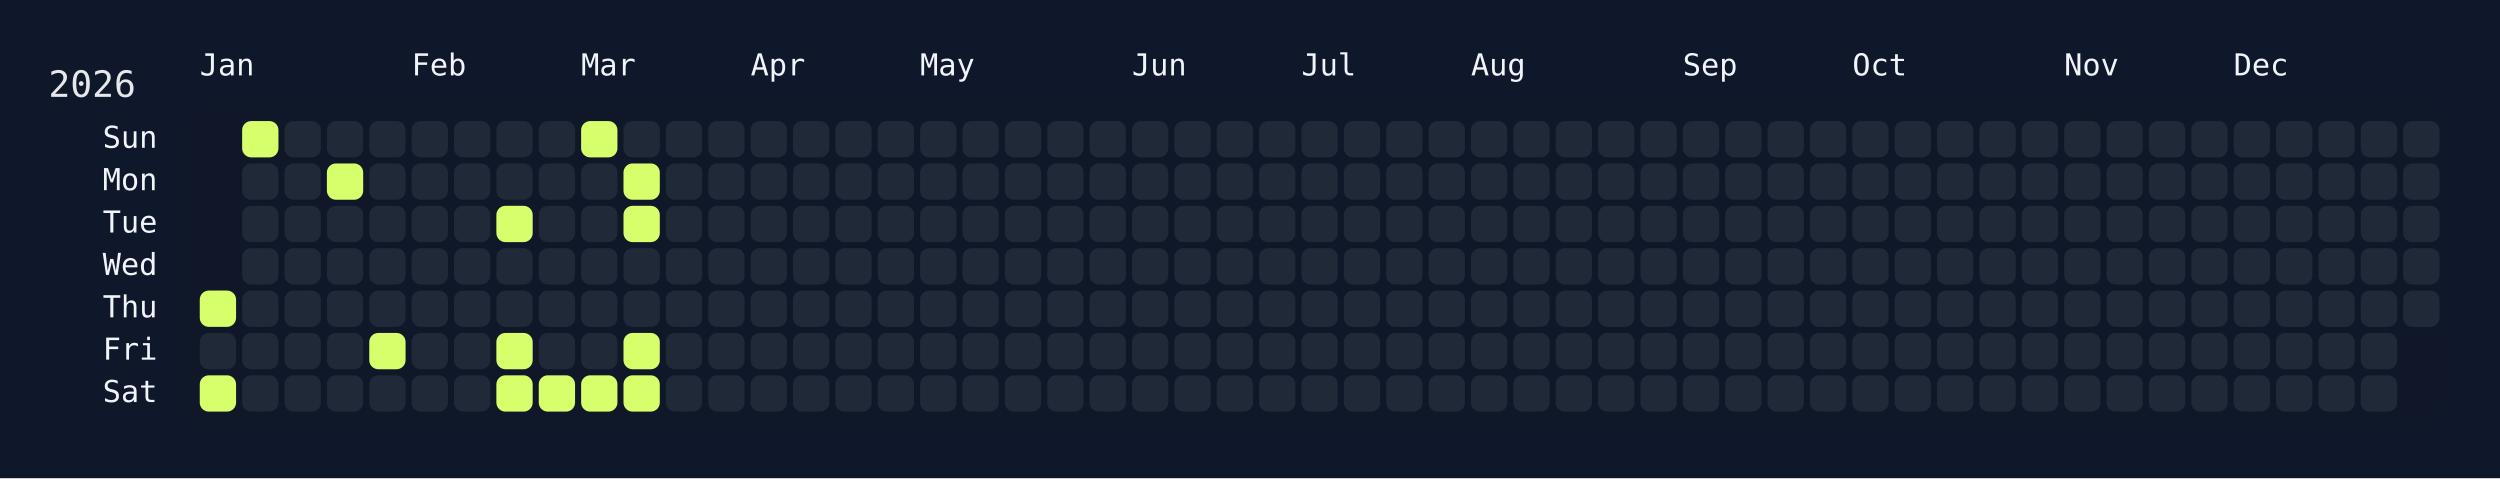
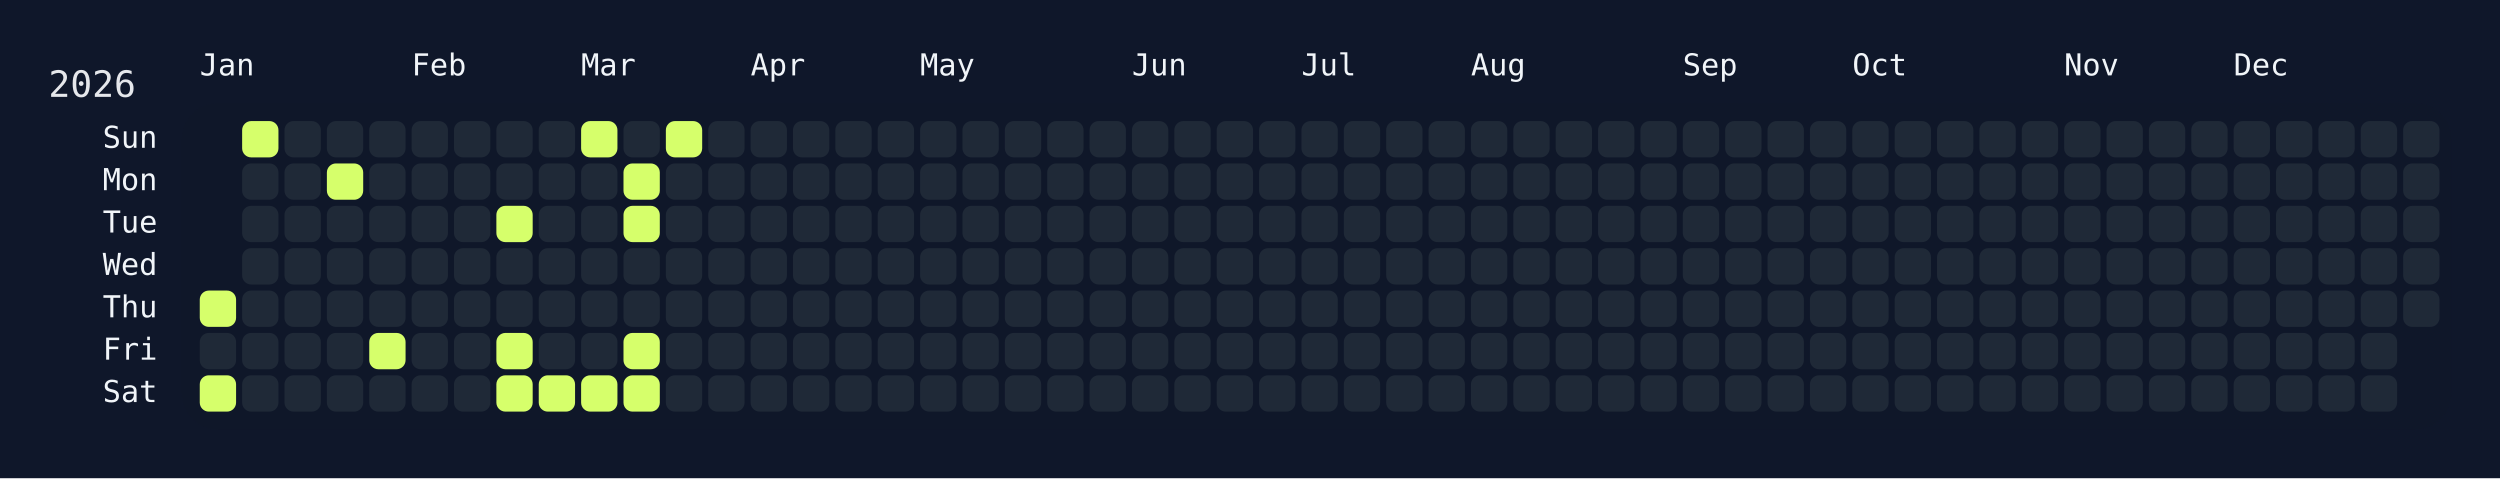
<svg xmlns="http://www.w3.org/2000/svg" width="826" height="158" viewBox="0 0 826 158">
  <rect width="826" height="158" fill="#0f172a" />
  <rect x="60" y="34" width="750" height="108" rx="12" ry="12" fill="rgba(15, 23, 42, 0.8)" />
  <text x="16" y="32" font-size="12" fill="#e5e7eb" font-family="JetBrains Mono, ui-monospace, SFMono-Regular, Menlo, Monaco, Consolas, monospace">2026</text>
  <text x="66" y="18" font-size="10" fill="#f1f5f9" font-family="JetBrains Mono, ui-monospace, SFMono-Regular, Menlo, Monaco, Consolas, monospace" dominant-baseline="hanging">Jan</text>
  <text x="136" y="18" font-size="10" fill="#f1f5f9" font-family="JetBrains Mono, ui-monospace, SFMono-Regular, Menlo, Monaco, Consolas, monospace" dominant-baseline="hanging">Feb</text>
  <text x="192" y="18" font-size="10" fill="#f1f5f9" font-family="JetBrains Mono, ui-monospace, SFMono-Regular, Menlo, Monaco, Consolas, monospace" dominant-baseline="hanging">Mar</text>
  <text x="248" y="18" font-size="10" fill="#f1f5f9" font-family="JetBrains Mono, ui-monospace, SFMono-Regular, Menlo, Monaco, Consolas, monospace" dominant-baseline="hanging">Apr</text>
  <text x="304" y="18" font-size="10" fill="#f1f5f9" font-family="JetBrains Mono, ui-monospace, SFMono-Regular, Menlo, Monaco, Consolas, monospace" dominant-baseline="hanging">May</text>
  <text x="374" y="18" font-size="10" fill="#f1f5f9" font-family="JetBrains Mono, ui-monospace, SFMono-Regular, Menlo, Monaco, Consolas, monospace" dominant-baseline="hanging">Jun</text>
  <text x="430" y="18" font-size="10" fill="#f1f5f9" font-family="JetBrains Mono, ui-monospace, SFMono-Regular, Menlo, Monaco, Consolas, monospace" dominant-baseline="hanging">Jul</text>
  <text x="486" y="18" font-size="10" fill="#f1f5f9" font-family="JetBrains Mono, ui-monospace, SFMono-Regular, Menlo, Monaco, Consolas, monospace" dominant-baseline="hanging">Aug</text>
  <text x="556" y="18" font-size="10" fill="#f1f5f9" font-family="JetBrains Mono, ui-monospace, SFMono-Regular, Menlo, Monaco, Consolas, monospace" dominant-baseline="hanging">Sep</text>
  <text x="612" y="18" font-size="10" fill="#f1f5f9" font-family="JetBrains Mono, ui-monospace, SFMono-Regular, Menlo, Monaco, Consolas, monospace" dominant-baseline="hanging">Oct</text>
  <text x="682" y="18" font-size="10" fill="#f1f5f9" font-family="JetBrains Mono, ui-monospace, SFMono-Regular, Menlo, Monaco, Consolas, monospace" dominant-baseline="hanging">Nov</text>
  <text x="738" y="18" font-size="10" fill="#f1f5f9" font-family="JetBrains Mono, ui-monospace, SFMono-Regular, Menlo, Monaco, Consolas, monospace" dominant-baseline="hanging">Dec</text>
  <text x="52" y="46.0" font-size="10" fill="#f1f5f9" font-family="JetBrains Mono, ui-monospace, SFMono-Regular, Menlo, Monaco, Consolas, monospace" text-anchor="end" dominant-baseline="middle">Sun</text>
  <text x="52" y="60.0" font-size="10" fill="#f1f5f9" font-family="JetBrains Mono, ui-monospace, SFMono-Regular, Menlo, Monaco, Consolas, monospace" text-anchor="end" dominant-baseline="middle">Mon</text>
  <text x="52" y="74.0" font-size="10" fill="#f1f5f9" font-family="JetBrains Mono, ui-monospace, SFMono-Regular, Menlo, Monaco, Consolas, monospace" text-anchor="end" dominant-baseline="middle">Tue</text>
  <text x="52" y="88.0" font-size="10" fill="#f1f5f9" font-family="JetBrains Mono, ui-monospace, SFMono-Regular, Menlo, Monaco, Consolas, monospace" text-anchor="end" dominant-baseline="middle">Wed</text>
  <text x="52" y="102.0" font-size="10" fill="#f1f5f9" font-family="JetBrains Mono, ui-monospace, SFMono-Regular, Menlo, Monaco, Consolas, monospace" text-anchor="end" dominant-baseline="middle">Thu</text>
  <text x="52" y="116.0" font-size="10" fill="#f1f5f9" font-family="JetBrains Mono, ui-monospace, SFMono-Regular, Menlo, Monaco, Consolas, monospace" text-anchor="end" dominant-baseline="middle">Fri</text>
  <text x="52" y="130.0" font-size="10" fill="#f1f5f9" font-family="JetBrains Mono, ui-monospace, SFMono-Regular, Menlo, Monaco, Consolas, monospace" text-anchor="end" dominant-baseline="middle">Sat</text>
  <g transform="translate(66,40)">
    <rect x="0" y="56" width="12" height="12" rx="3" ry="3" fill="#d6ff6b" data-date="2026-01-01" />
    <rect x="0" y="70" width="12" height="12" rx="3" ry="3" fill="#1f2937" data-date="2026-01-02" />
    <rect x="0" y="84" width="12" height="12" rx="3" ry="3" fill="#d6ff6b" data-date="2026-01-03" />
    <rect x="14" y="0" width="12" height="12" rx="3" ry="3" fill="#d6ff6b" data-date="2026-01-04" />
    <rect x="14" y="14" width="12" height="12" rx="3" ry="3" fill="#1f2937" data-date="2026-01-05" />
    <rect x="14" y="28" width="12" height="12" rx="3" ry="3" fill="#1f2937" data-date="2026-01-06" />
    <rect x="14" y="42" width="12" height="12" rx="3" ry="3" fill="#1f2937" data-date="2026-01-07" />
    <rect x="14" y="56" width="12" height="12" rx="3" ry="3" fill="#1f2937" data-date="2026-01-08" />
    <rect x="14" y="70" width="12" height="12" rx="3" ry="3" fill="#1f2937" data-date="2026-01-09" />
    <rect x="14" y="84" width="12" height="12" rx="3" ry="3" fill="#1f2937" data-date="2026-01-10" />
    <rect x="28" y="0" width="12" height="12" rx="3" ry="3" fill="#1f2937" data-date="2026-01-11" />
    <rect x="28" y="14" width="12" height="12" rx="3" ry="3" fill="#1f2937" data-date="2026-01-12" />
    <rect x="28" y="28" width="12" height="12" rx="3" ry="3" fill="#1f2937" data-date="2026-01-13" />
    <rect x="28" y="42" width="12" height="12" rx="3" ry="3" fill="#1f2937" data-date="2026-01-14" />
    <rect x="28" y="56" width="12" height="12" rx="3" ry="3" fill="#1f2937" data-date="2026-01-15" />
    <rect x="28" y="70" width="12" height="12" rx="3" ry="3" fill="#1f2937" data-date="2026-01-16" />
    <rect x="28" y="84" width="12" height="12" rx="3" ry="3" fill="#1f2937" data-date="2026-01-17" />
    <rect x="42" y="0" width="12" height="12" rx="3" ry="3" fill="#1f2937" data-date="2026-01-18" />
    <rect x="42" y="14" width="12" height="12" rx="3" ry="3" fill="#d6ff6b" data-date="2026-01-19" />
    <rect x="42" y="28" width="12" height="12" rx="3" ry="3" fill="#1f2937" data-date="2026-01-20" />
    <rect x="42" y="42" width="12" height="12" rx="3" ry="3" fill="#1f2937" data-date="2026-01-21" />
    <rect x="42" y="56" width="12" height="12" rx="3" ry="3" fill="#1f2937" data-date="2026-01-22" />
    <rect x="42" y="70" width="12" height="12" rx="3" ry="3" fill="#1f2937" data-date="2026-01-23" />
    <rect x="42" y="84" width="12" height="12" rx="3" ry="3" fill="#1f2937" data-date="2026-01-24" />
    <rect x="56" y="0" width="12" height="12" rx="3" ry="3" fill="#1f2937" data-date="2026-01-25" />
    <rect x="56" y="14" width="12" height="12" rx="3" ry="3" fill="#1f2937" data-date="2026-01-26" />
    <rect x="56" y="28" width="12" height="12" rx="3" ry="3" fill="#1f2937" data-date="2026-01-27" />
    <rect x="56" y="42" width="12" height="12" rx="3" ry="3" fill="#1f2937" data-date="2026-01-28" />
    <rect x="56" y="56" width="12" height="12" rx="3" ry="3" fill="#1f2937" data-date="2026-01-29" />
    <rect x="56" y="70" width="12" height="12" rx="3" ry="3" fill="#d6ff6b" data-date="2026-01-30" />
    <rect x="56" y="84" width="12" height="12" rx="3" ry="3" fill="#1f2937" data-date="2026-01-31" />
    <rect x="70" y="0" width="12" height="12" rx="3" ry="3" fill="#1f2937" data-date="2026-02-01" />
    <rect x="70" y="14" width="12" height="12" rx="3" ry="3" fill="#1f2937" data-date="2026-02-02" />
    <rect x="70" y="28" width="12" height="12" rx="3" ry="3" fill="#1f2937" data-date="2026-02-03" />
    <rect x="70" y="42" width="12" height="12" rx="3" ry="3" fill="#1f2937" data-date="2026-02-04" />
    <rect x="70" y="56" width="12" height="12" rx="3" ry="3" fill="#1f2937" data-date="2026-02-05" />
    <rect x="70" y="70" width="12" height="12" rx="3" ry="3" fill="#1f2937" data-date="2026-02-06" />
    <rect x="70" y="84" width="12" height="12" rx="3" ry="3" fill="#1f2937" data-date="2026-02-07" />
    <rect x="84" y="0" width="12" height="12" rx="3" ry="3" fill="#1f2937" data-date="2026-02-08" />
    <rect x="84" y="14" width="12" height="12" rx="3" ry="3" fill="#1f2937" data-date="2026-02-09" />
    <rect x="84" y="28" width="12" height="12" rx="3" ry="3" fill="#1f2937" data-date="2026-02-10" />
    <rect x="84" y="42" width="12" height="12" rx="3" ry="3" fill="#1f2937" data-date="2026-02-11" />
    <rect x="84" y="56" width="12" height="12" rx="3" ry="3" fill="#1f2937" data-date="2026-02-12" />
    <rect x="84" y="70" width="12" height="12" rx="3" ry="3" fill="#1f2937" data-date="2026-02-13" />
    <rect x="84" y="84" width="12" height="12" rx="3" ry="3" fill="#1f2937" data-date="2026-02-14" />
    <rect x="98" y="0" width="12" height="12" rx="3" ry="3" fill="#1f2937" data-date="2026-02-15" />
    <rect x="98" y="14" width="12" height="12" rx="3" ry="3" fill="#1f2937" data-date="2026-02-16" />
    <rect x="98" y="28" width="12" height="12" rx="3" ry="3" fill="#d6ff6b" data-date="2026-02-17" />
    <rect x="98" y="42" width="12" height="12" rx="3" ry="3" fill="#1f2937" data-date="2026-02-18" />
    <rect x="98" y="56" width="12" height="12" rx="3" ry="3" fill="#1f2937" data-date="2026-02-19" />
    <rect x="98" y="70" width="12" height="12" rx="3" ry="3" fill="#d6ff6b" data-date="2026-02-20" />
    <rect x="98" y="84" width="12" height="12" rx="3" ry="3" fill="#d6ff6b" data-date="2026-02-21" />
    <rect x="112" y="0" width="12" height="12" rx="3" ry="3" fill="#1f2937" data-date="2026-02-22" />
    <rect x="112" y="14" width="12" height="12" rx="3" ry="3" fill="#1f2937" data-date="2026-02-23" />
    <rect x="112" y="28" width="12" height="12" rx="3" ry="3" fill="#1f2937" data-date="2026-02-24" />
    <rect x="112" y="42" width="12" height="12" rx="3" ry="3" fill="#1f2937" data-date="2026-02-25" />
    <rect x="112" y="56" width="12" height="12" rx="3" ry="3" fill="#1f2937" data-date="2026-02-26" />
    <rect x="112" y="70" width="12" height="12" rx="3" ry="3" fill="#1f2937" data-date="2026-02-27" />
    <rect x="112" y="84" width="12" height="12" rx="3" ry="3" fill="#d6ff6b" data-date="2026-02-28" />
    <rect x="126" y="0" width="12" height="12" rx="3" ry="3" fill="#d6ff6b" data-date="2026-03-01" />
    <rect x="126" y="14" width="12" height="12" rx="3" ry="3" fill="#1f2937" data-date="2026-03-02" />
    <rect x="126" y="28" width="12" height="12" rx="3" ry="3" fill="#1f2937" data-date="2026-03-03" />
    <rect x="126" y="42" width="12" height="12" rx="3" ry="3" fill="#1f2937" data-date="2026-03-04" />
    <rect x="126" y="56" width="12" height="12" rx="3" ry="3" fill="#1f2937" data-date="2026-03-05" />
    <rect x="126" y="70" width="12" height="12" rx="3" ry="3" fill="#1f2937" data-date="2026-03-06" />
    <rect x="126" y="84" width="12" height="12" rx="3" ry="3" fill="#d6ff6b" data-date="2026-03-07" />
    <rect x="140" y="0" width="12" height="12" rx="3" ry="3" fill="#1f2937" data-date="2026-03-08" />
    <rect x="140" y="14" width="12" height="12" rx="3" ry="3" fill="#d6ff6b" data-date="2026-03-09" />
    <rect x="140" y="28" width="12" height="12" rx="3" ry="3" fill="#d6ff6b" data-date="2026-03-10" />
    <rect x="140" y="42" width="12" height="12" rx="3" ry="3" fill="#1f2937" data-date="2026-03-11" />
    <rect x="140" y="56" width="12" height="12" rx="3" ry="3" fill="#1f2937" data-date="2026-03-12" />
    <rect x="140" y="70" width="12" height="12" rx="3" ry="3" fill="#d6ff6b" data-date="2026-03-13" />
    <rect x="140" y="84" width="12" height="12" rx="3" ry="3" fill="#d6ff6b" data-date="2026-03-14" />
-     <rect x="154" y="0" width="12" height="12" rx="3" ry="3" fill="#1f2937" data-date="2026-03-15" />
+     <rect x="154" y="0" width="12" height="12" rx="3" ry="3" fill="#d6ff6b" data-date="2026-03-15" />
    <rect x="154" y="14" width="12" height="12" rx="3" ry="3" fill="#1f2937" data-date="2026-03-16" />
    <rect x="154" y="28" width="12" height="12" rx="3" ry="3" fill="#1f2937" data-date="2026-03-17" />
    <rect x="154" y="42" width="12" height="12" rx="3" ry="3" fill="#1f2937" data-date="2026-03-18" />
    <rect x="154" y="56" width="12" height="12" rx="3" ry="3" fill="#1f2937" data-date="2026-03-19" />
    <rect x="154" y="70" width="12" height="12" rx="3" ry="3" fill="#1f2937" data-date="2026-03-20" />
    <rect x="154" y="84" width="12" height="12" rx="3" ry="3" fill="#1f2937" data-date="2026-03-21" />
    <rect x="168" y="0" width="12" height="12" rx="3" ry="3" fill="#1f2937" data-date="2026-03-22" />
    <rect x="168" y="14" width="12" height="12" rx="3" ry="3" fill="#1f2937" data-date="2026-03-23" />
    <rect x="168" y="28" width="12" height="12" rx="3" ry="3" fill="#1f2937" data-date="2026-03-24" />
    <rect x="168" y="42" width="12" height="12" rx="3" ry="3" fill="#1f2937" data-date="2026-03-25" />
    <rect x="168" y="56" width="12" height="12" rx="3" ry="3" fill="#1f2937" data-date="2026-03-26" />
    <rect x="168" y="70" width="12" height="12" rx="3" ry="3" fill="#1f2937" data-date="2026-03-27" />
    <rect x="168" y="84" width="12" height="12" rx="3" ry="3" fill="#1f2937" data-date="2026-03-28" />
    <rect x="182" y="0" width="12" height="12" rx="3" ry="3" fill="#1f2937" data-date="2026-03-29" />
    <rect x="182" y="14" width="12" height="12" rx="3" ry="3" fill="#1f2937" data-date="2026-03-30" />
    <rect x="182" y="28" width="12" height="12" rx="3" ry="3" fill="#1f2937" data-date="2026-03-31" />
    <rect x="182" y="42" width="12" height="12" rx="3" ry="3" fill="#1f2937" data-date="2026-04-01" />
    <rect x="182" y="56" width="12" height="12" rx="3" ry="3" fill="#1f2937" data-date="2026-04-02" />
    <rect x="182" y="70" width="12" height="12" rx="3" ry="3" fill="#1f2937" data-date="2026-04-03" />
    <rect x="182" y="84" width="12" height="12" rx="3" ry="3" fill="#1f2937" data-date="2026-04-04" />
    <rect x="196" y="0" width="12" height="12" rx="3" ry="3" fill="#1f2937" data-date="2026-04-05" />
    <rect x="196" y="14" width="12" height="12" rx="3" ry="3" fill="#1f2937" data-date="2026-04-06" />
    <rect x="196" y="28" width="12" height="12" rx="3" ry="3" fill="#1f2937" data-date="2026-04-07" />
    <rect x="196" y="42" width="12" height="12" rx="3" ry="3" fill="#1f2937" data-date="2026-04-08" />
    <rect x="196" y="56" width="12" height="12" rx="3" ry="3" fill="#1f2937" data-date="2026-04-09" />
    <rect x="196" y="70" width="12" height="12" rx="3" ry="3" fill="#1f2937" data-date="2026-04-10" />
    <rect x="196" y="84" width="12" height="12" rx="3" ry="3" fill="#1f2937" data-date="2026-04-11" />
    <rect x="210" y="0" width="12" height="12" rx="3" ry="3" fill="#1f2937" data-date="2026-04-12" />
    <rect x="210" y="14" width="12" height="12" rx="3" ry="3" fill="#1f2937" data-date="2026-04-13" />
    <rect x="210" y="28" width="12" height="12" rx="3" ry="3" fill="#1f2937" data-date="2026-04-14" />
    <rect x="210" y="42" width="12" height="12" rx="3" ry="3" fill="#1f2937" data-date="2026-04-15" />
    <rect x="210" y="56" width="12" height="12" rx="3" ry="3" fill="#1f2937" data-date="2026-04-16" />
    <rect x="210" y="70" width="12" height="12" rx="3" ry="3" fill="#1f2937" data-date="2026-04-17" />
    <rect x="210" y="84" width="12" height="12" rx="3" ry="3" fill="#1f2937" data-date="2026-04-18" />
    <rect x="224" y="0" width="12" height="12" rx="3" ry="3" fill="#1f2937" data-date="2026-04-19" />
    <rect x="224" y="14" width="12" height="12" rx="3" ry="3" fill="#1f2937" data-date="2026-04-20" />
    <rect x="224" y="28" width="12" height="12" rx="3" ry="3" fill="#1f2937" data-date="2026-04-21" />
    <rect x="224" y="42" width="12" height="12" rx="3" ry="3" fill="#1f2937" data-date="2026-04-22" />
    <rect x="224" y="56" width="12" height="12" rx="3" ry="3" fill="#1f2937" data-date="2026-04-23" />
    <rect x="224" y="70" width="12" height="12" rx="3" ry="3" fill="#1f2937" data-date="2026-04-24" />
    <rect x="224" y="84" width="12" height="12" rx="3" ry="3" fill="#1f2937" data-date="2026-04-25" />
    <rect x="238" y="0" width="12" height="12" rx="3" ry="3" fill="#1f2937" data-date="2026-04-26" />
    <rect x="238" y="14" width="12" height="12" rx="3" ry="3" fill="#1f2937" data-date="2026-04-27" />
    <rect x="238" y="28" width="12" height="12" rx="3" ry="3" fill="#1f2937" data-date="2026-04-28" />
    <rect x="238" y="42" width="12" height="12" rx="3" ry="3" fill="#1f2937" data-date="2026-04-29" />
    <rect x="238" y="56" width="12" height="12" rx="3" ry="3" fill="#1f2937" data-date="2026-04-30" />
    <rect x="238" y="70" width="12" height="12" rx="3" ry="3" fill="#1f2937" data-date="2026-05-01" />
    <rect x="238" y="84" width="12" height="12" rx="3" ry="3" fill="#1f2937" data-date="2026-05-02" />
    <rect x="252" y="0" width="12" height="12" rx="3" ry="3" fill="#1f2937" data-date="2026-05-03" />
    <rect x="252" y="14" width="12" height="12" rx="3" ry="3" fill="#1f2937" data-date="2026-05-04" />
    <rect x="252" y="28" width="12" height="12" rx="3" ry="3" fill="#1f2937" data-date="2026-05-05" />
    <rect x="252" y="42" width="12" height="12" rx="3" ry="3" fill="#1f2937" data-date="2026-05-06" />
    <rect x="252" y="56" width="12" height="12" rx="3" ry="3" fill="#1f2937" data-date="2026-05-07" />
    <rect x="252" y="70" width="12" height="12" rx="3" ry="3" fill="#1f2937" data-date="2026-05-08" />
    <rect x="252" y="84" width="12" height="12" rx="3" ry="3" fill="#1f2937" data-date="2026-05-09" />
    <rect x="266" y="0" width="12" height="12" rx="3" ry="3" fill="#1f2937" data-date="2026-05-10" />
    <rect x="266" y="14" width="12" height="12" rx="3" ry="3" fill="#1f2937" data-date="2026-05-11" />
    <rect x="266" y="28" width="12" height="12" rx="3" ry="3" fill="#1f2937" data-date="2026-05-12" />
    <rect x="266" y="42" width="12" height="12" rx="3" ry="3" fill="#1f2937" data-date="2026-05-13" />
    <rect x="266" y="56" width="12" height="12" rx="3" ry="3" fill="#1f2937" data-date="2026-05-14" />
    <rect x="266" y="70" width="12" height="12" rx="3" ry="3" fill="#1f2937" data-date="2026-05-15" />
    <rect x="266" y="84" width="12" height="12" rx="3" ry="3" fill="#1f2937" data-date="2026-05-16" />
    <rect x="280" y="0" width="12" height="12" rx="3" ry="3" fill="#1f2937" data-date="2026-05-17" />
    <rect x="280" y="14" width="12" height="12" rx="3" ry="3" fill="#1f2937" data-date="2026-05-18" />
    <rect x="280" y="28" width="12" height="12" rx="3" ry="3" fill="#1f2937" data-date="2026-05-19" />
    <rect x="280" y="42" width="12" height="12" rx="3" ry="3" fill="#1f2937" data-date="2026-05-20" />
    <rect x="280" y="56" width="12" height="12" rx="3" ry="3" fill="#1f2937" data-date="2026-05-21" />
    <rect x="280" y="70" width="12" height="12" rx="3" ry="3" fill="#1f2937" data-date="2026-05-22" />
    <rect x="280" y="84" width="12" height="12" rx="3" ry="3" fill="#1f2937" data-date="2026-05-23" />
    <rect x="294" y="0" width="12" height="12" rx="3" ry="3" fill="#1f2937" data-date="2026-05-24" />
    <rect x="294" y="14" width="12" height="12" rx="3" ry="3" fill="#1f2937" data-date="2026-05-25" />
    <rect x="294" y="28" width="12" height="12" rx="3" ry="3" fill="#1f2937" data-date="2026-05-26" />
    <rect x="294" y="42" width="12" height="12" rx="3" ry="3" fill="#1f2937" data-date="2026-05-27" />
    <rect x="294" y="56" width="12" height="12" rx="3" ry="3" fill="#1f2937" data-date="2026-05-28" />
    <rect x="294" y="70" width="12" height="12" rx="3" ry="3" fill="#1f2937" data-date="2026-05-29" />
    <rect x="294" y="84" width="12" height="12" rx="3" ry="3" fill="#1f2937" data-date="2026-05-30" />
    <rect x="308" y="0" width="12" height="12" rx="3" ry="3" fill="#1f2937" data-date="2026-05-31" />
    <rect x="308" y="14" width="12" height="12" rx="3" ry="3" fill="#1f2937" data-date="2026-06-01" />
    <rect x="308" y="28" width="12" height="12" rx="3" ry="3" fill="#1f2937" data-date="2026-06-02" />
    <rect x="308" y="42" width="12" height="12" rx="3" ry="3" fill="#1f2937" data-date="2026-06-03" />
    <rect x="308" y="56" width="12" height="12" rx="3" ry="3" fill="#1f2937" data-date="2026-06-04" />
    <rect x="308" y="70" width="12" height="12" rx="3" ry="3" fill="#1f2937" data-date="2026-06-05" />
    <rect x="308" y="84" width="12" height="12" rx="3" ry="3" fill="#1f2937" data-date="2026-06-06" />
    <rect x="322" y="0" width="12" height="12" rx="3" ry="3" fill="#1f2937" data-date="2026-06-07" />
    <rect x="322" y="14" width="12" height="12" rx="3" ry="3" fill="#1f2937" data-date="2026-06-08" />
    <rect x="322" y="28" width="12" height="12" rx="3" ry="3" fill="#1f2937" data-date="2026-06-09" />
    <rect x="322" y="42" width="12" height="12" rx="3" ry="3" fill="#1f2937" data-date="2026-06-10" />
    <rect x="322" y="56" width="12" height="12" rx="3" ry="3" fill="#1f2937" data-date="2026-06-11" />
    <rect x="322" y="70" width="12" height="12" rx="3" ry="3" fill="#1f2937" data-date="2026-06-12" />
    <rect x="322" y="84" width="12" height="12" rx="3" ry="3" fill="#1f2937" data-date="2026-06-13" />
    <rect x="336" y="0" width="12" height="12" rx="3" ry="3" fill="#1f2937" data-date="2026-06-14" />
    <rect x="336" y="14" width="12" height="12" rx="3" ry="3" fill="#1f2937" data-date="2026-06-15" />
    <rect x="336" y="28" width="12" height="12" rx="3" ry="3" fill="#1f2937" data-date="2026-06-16" />
    <rect x="336" y="42" width="12" height="12" rx="3" ry="3" fill="#1f2937" data-date="2026-06-17" />
    <rect x="336" y="56" width="12" height="12" rx="3" ry="3" fill="#1f2937" data-date="2026-06-18" />
    <rect x="336" y="70" width="12" height="12" rx="3" ry="3" fill="#1f2937" data-date="2026-06-19" />
    <rect x="336" y="84" width="12" height="12" rx="3" ry="3" fill="#1f2937" data-date="2026-06-20" />
    <rect x="350" y="0" width="12" height="12" rx="3" ry="3" fill="#1f2937" data-date="2026-06-21" />
    <rect x="350" y="14" width="12" height="12" rx="3" ry="3" fill="#1f2937" data-date="2026-06-22" />
    <rect x="350" y="28" width="12" height="12" rx="3" ry="3" fill="#1f2937" data-date="2026-06-23" />
    <rect x="350" y="42" width="12" height="12" rx="3" ry="3" fill="#1f2937" data-date="2026-06-24" />
    <rect x="350" y="56" width="12" height="12" rx="3" ry="3" fill="#1f2937" data-date="2026-06-25" />
    <rect x="350" y="70" width="12" height="12" rx="3" ry="3" fill="#1f2937" data-date="2026-06-26" />
    <rect x="350" y="84" width="12" height="12" rx="3" ry="3" fill="#1f2937" data-date="2026-06-27" />
    <rect x="364" y="0" width="12" height="12" rx="3" ry="3" fill="#1f2937" data-date="2026-06-28" />
    <rect x="364" y="14" width="12" height="12" rx="3" ry="3" fill="#1f2937" data-date="2026-06-29" />
    <rect x="364" y="28" width="12" height="12" rx="3" ry="3" fill="#1f2937" data-date="2026-06-30" />
    <rect x="364" y="42" width="12" height="12" rx="3" ry="3" fill="#1f2937" data-date="2026-07-01" />
    <rect x="364" y="56" width="12" height="12" rx="3" ry="3" fill="#1f2937" data-date="2026-07-02" />
    <rect x="364" y="70" width="12" height="12" rx="3" ry="3" fill="#1f2937" data-date="2026-07-03" />
    <rect x="364" y="84" width="12" height="12" rx="3" ry="3" fill="#1f2937" data-date="2026-07-04" />
    <rect x="378" y="0" width="12" height="12" rx="3" ry="3" fill="#1f2937" data-date="2026-07-05" />
    <rect x="378" y="14" width="12" height="12" rx="3" ry="3" fill="#1f2937" data-date="2026-07-06" />
    <rect x="378" y="28" width="12" height="12" rx="3" ry="3" fill="#1f2937" data-date="2026-07-07" />
    <rect x="378" y="42" width="12" height="12" rx="3" ry="3" fill="#1f2937" data-date="2026-07-08" />
    <rect x="378" y="56" width="12" height="12" rx="3" ry="3" fill="#1f2937" data-date="2026-07-09" />
    <rect x="378" y="70" width="12" height="12" rx="3" ry="3" fill="#1f2937" data-date="2026-07-10" />
    <rect x="378" y="84" width="12" height="12" rx="3" ry="3" fill="#1f2937" data-date="2026-07-11" />
    <rect x="392" y="0" width="12" height="12" rx="3" ry="3" fill="#1f2937" data-date="2026-07-12" />
    <rect x="392" y="14" width="12" height="12" rx="3" ry="3" fill="#1f2937" data-date="2026-07-13" />
    <rect x="392" y="28" width="12" height="12" rx="3" ry="3" fill="#1f2937" data-date="2026-07-14" />
    <rect x="392" y="42" width="12" height="12" rx="3" ry="3" fill="#1f2937" data-date="2026-07-15" />
    <rect x="392" y="56" width="12" height="12" rx="3" ry="3" fill="#1f2937" data-date="2026-07-16" />
    <rect x="392" y="70" width="12" height="12" rx="3" ry="3" fill="#1f2937" data-date="2026-07-17" />
    <rect x="392" y="84" width="12" height="12" rx="3" ry="3" fill="#1f2937" data-date="2026-07-18" />
    <rect x="406" y="0" width="12" height="12" rx="3" ry="3" fill="#1f2937" data-date="2026-07-19" />
    <rect x="406" y="14" width="12" height="12" rx="3" ry="3" fill="#1f2937" data-date="2026-07-20" />
    <rect x="406" y="28" width="12" height="12" rx="3" ry="3" fill="#1f2937" data-date="2026-07-21" />
    <rect x="406" y="42" width="12" height="12" rx="3" ry="3" fill="#1f2937" data-date="2026-07-22" />
    <rect x="406" y="56" width="12" height="12" rx="3" ry="3" fill="#1f2937" data-date="2026-07-23" />
    <rect x="406" y="70" width="12" height="12" rx="3" ry="3" fill="#1f2937" data-date="2026-07-24" />
    <rect x="406" y="84" width="12" height="12" rx="3" ry="3" fill="#1f2937" data-date="2026-07-25" />
    <rect x="420" y="0" width="12" height="12" rx="3" ry="3" fill="#1f2937" data-date="2026-07-26" />
    <rect x="420" y="14" width="12" height="12" rx="3" ry="3" fill="#1f2937" data-date="2026-07-27" />
    <rect x="420" y="28" width="12" height="12" rx="3" ry="3" fill="#1f2937" data-date="2026-07-28" />
    <rect x="420" y="42" width="12" height="12" rx="3" ry="3" fill="#1f2937" data-date="2026-07-29" />
    <rect x="420" y="56" width="12" height="12" rx="3" ry="3" fill="#1f2937" data-date="2026-07-30" />
    <rect x="420" y="70" width="12" height="12" rx="3" ry="3" fill="#1f2937" data-date="2026-07-31" />
    <rect x="420" y="84" width="12" height="12" rx="3" ry="3" fill="#1f2937" data-date="2026-08-01" />
    <rect x="434" y="0" width="12" height="12" rx="3" ry="3" fill="#1f2937" data-date="2026-08-02" />
    <rect x="434" y="14" width="12" height="12" rx="3" ry="3" fill="#1f2937" data-date="2026-08-03" />
    <rect x="434" y="28" width="12" height="12" rx="3" ry="3" fill="#1f2937" data-date="2026-08-04" />
    <rect x="434" y="42" width="12" height="12" rx="3" ry="3" fill="#1f2937" data-date="2026-08-05" />
    <rect x="434" y="56" width="12" height="12" rx="3" ry="3" fill="#1f2937" data-date="2026-08-06" />
    <rect x="434" y="70" width="12" height="12" rx="3" ry="3" fill="#1f2937" data-date="2026-08-07" />
    <rect x="434" y="84" width="12" height="12" rx="3" ry="3" fill="#1f2937" data-date="2026-08-08" />
    <rect x="448" y="0" width="12" height="12" rx="3" ry="3" fill="#1f2937" data-date="2026-08-09" />
    <rect x="448" y="14" width="12" height="12" rx="3" ry="3" fill="#1f2937" data-date="2026-08-10" />
    <rect x="448" y="28" width="12" height="12" rx="3" ry="3" fill="#1f2937" data-date="2026-08-11" />
    <rect x="448" y="42" width="12" height="12" rx="3" ry="3" fill="#1f2937" data-date="2026-08-12" />
    <rect x="448" y="56" width="12" height="12" rx="3" ry="3" fill="#1f2937" data-date="2026-08-13" />
    <rect x="448" y="70" width="12" height="12" rx="3" ry="3" fill="#1f2937" data-date="2026-08-14" />
    <rect x="448" y="84" width="12" height="12" rx="3" ry="3" fill="#1f2937" data-date="2026-08-15" />
    <rect x="462" y="0" width="12" height="12" rx="3" ry="3" fill="#1f2937" data-date="2026-08-16" />
    <rect x="462" y="14" width="12" height="12" rx="3" ry="3" fill="#1f2937" data-date="2026-08-17" />
    <rect x="462" y="28" width="12" height="12" rx="3" ry="3" fill="#1f2937" data-date="2026-08-18" />
    <rect x="462" y="42" width="12" height="12" rx="3" ry="3" fill="#1f2937" data-date="2026-08-19" />
    <rect x="462" y="56" width="12" height="12" rx="3" ry="3" fill="#1f2937" data-date="2026-08-20" />
    <rect x="462" y="70" width="12" height="12" rx="3" ry="3" fill="#1f2937" data-date="2026-08-21" />
    <rect x="462" y="84" width="12" height="12" rx="3" ry="3" fill="#1f2937" data-date="2026-08-22" />
    <rect x="476" y="0" width="12" height="12" rx="3" ry="3" fill="#1f2937" data-date="2026-08-23" />
    <rect x="476" y="14" width="12" height="12" rx="3" ry="3" fill="#1f2937" data-date="2026-08-24" />
    <rect x="476" y="28" width="12" height="12" rx="3" ry="3" fill="#1f2937" data-date="2026-08-25" />
    <rect x="476" y="42" width="12" height="12" rx="3" ry="3" fill="#1f2937" data-date="2026-08-26" />
    <rect x="476" y="56" width="12" height="12" rx="3" ry="3" fill="#1f2937" data-date="2026-08-27" />
    <rect x="476" y="70" width="12" height="12" rx="3" ry="3" fill="#1f2937" data-date="2026-08-28" />
    <rect x="476" y="84" width="12" height="12" rx="3" ry="3" fill="#1f2937" data-date="2026-08-29" />
    <rect x="490" y="0" width="12" height="12" rx="3" ry="3" fill="#1f2937" data-date="2026-08-30" />
    <rect x="490" y="14" width="12" height="12" rx="3" ry="3" fill="#1f2937" data-date="2026-08-31" />
    <rect x="490" y="28" width="12" height="12" rx="3" ry="3" fill="#1f2937" data-date="2026-09-01" />
    <rect x="490" y="42" width="12" height="12" rx="3" ry="3" fill="#1f2937" data-date="2026-09-02" />
    <rect x="490" y="56" width="12" height="12" rx="3" ry="3" fill="#1f2937" data-date="2026-09-03" />
    <rect x="490" y="70" width="12" height="12" rx="3" ry="3" fill="#1f2937" data-date="2026-09-04" />
    <rect x="490" y="84" width="12" height="12" rx="3" ry="3" fill="#1f2937" data-date="2026-09-05" />
    <rect x="504" y="0" width="12" height="12" rx="3" ry="3" fill="#1f2937" data-date="2026-09-06" />
    <rect x="504" y="14" width="12" height="12" rx="3" ry="3" fill="#1f2937" data-date="2026-09-07" />
    <rect x="504" y="28" width="12" height="12" rx="3" ry="3" fill="#1f2937" data-date="2026-09-08" />
    <rect x="504" y="42" width="12" height="12" rx="3" ry="3" fill="#1f2937" data-date="2026-09-09" />
    <rect x="504" y="56" width="12" height="12" rx="3" ry="3" fill="#1f2937" data-date="2026-09-10" />
    <rect x="504" y="70" width="12" height="12" rx="3" ry="3" fill="#1f2937" data-date="2026-09-11" />
    <rect x="504" y="84" width="12" height="12" rx="3" ry="3" fill="#1f2937" data-date="2026-09-12" />
    <rect x="518" y="0" width="12" height="12" rx="3" ry="3" fill="#1f2937" data-date="2026-09-13" />
    <rect x="518" y="14" width="12" height="12" rx="3" ry="3" fill="#1f2937" data-date="2026-09-14" />
    <rect x="518" y="28" width="12" height="12" rx="3" ry="3" fill="#1f2937" data-date="2026-09-15" />
    <rect x="518" y="42" width="12" height="12" rx="3" ry="3" fill="#1f2937" data-date="2026-09-16" />
    <rect x="518" y="56" width="12" height="12" rx="3" ry="3" fill="#1f2937" data-date="2026-09-17" />
    <rect x="518" y="70" width="12" height="12" rx="3" ry="3" fill="#1f2937" data-date="2026-09-18" />
    <rect x="518" y="84" width="12" height="12" rx="3" ry="3" fill="#1f2937" data-date="2026-09-19" />
    <rect x="532" y="0" width="12" height="12" rx="3" ry="3" fill="#1f2937" data-date="2026-09-20" />
    <rect x="532" y="14" width="12" height="12" rx="3" ry="3" fill="#1f2937" data-date="2026-09-21" />
    <rect x="532" y="28" width="12" height="12" rx="3" ry="3" fill="#1f2937" data-date="2026-09-22" />
    <rect x="532" y="42" width="12" height="12" rx="3" ry="3" fill="#1f2937" data-date="2026-09-23" />
    <rect x="532" y="56" width="12" height="12" rx="3" ry="3" fill="#1f2937" data-date="2026-09-24" />
    <rect x="532" y="70" width="12" height="12" rx="3" ry="3" fill="#1f2937" data-date="2026-09-25" />
    <rect x="532" y="84" width="12" height="12" rx="3" ry="3" fill="#1f2937" data-date="2026-09-26" />
    <rect x="546" y="0" width="12" height="12" rx="3" ry="3" fill="#1f2937" data-date="2026-09-27" />
    <rect x="546" y="14" width="12" height="12" rx="3" ry="3" fill="#1f2937" data-date="2026-09-28" />
    <rect x="546" y="28" width="12" height="12" rx="3" ry="3" fill="#1f2937" data-date="2026-09-29" />
    <rect x="546" y="42" width="12" height="12" rx="3" ry="3" fill="#1f2937" data-date="2026-09-30" />
    <rect x="546" y="56" width="12" height="12" rx="3" ry="3" fill="#1f2937" data-date="2026-10-01" />
    <rect x="546" y="70" width="12" height="12" rx="3" ry="3" fill="#1f2937" data-date="2026-10-02" />
    <rect x="546" y="84" width="12" height="12" rx="3" ry="3" fill="#1f2937" data-date="2026-10-03" />
    <rect x="560" y="0" width="12" height="12" rx="3" ry="3" fill="#1f2937" data-date="2026-10-04" />
    <rect x="560" y="14" width="12" height="12" rx="3" ry="3" fill="#1f2937" data-date="2026-10-05" />
    <rect x="560" y="28" width="12" height="12" rx="3" ry="3" fill="#1f2937" data-date="2026-10-06" />
    <rect x="560" y="42" width="12" height="12" rx="3" ry="3" fill="#1f2937" data-date="2026-10-07" />
    <rect x="560" y="56" width="12" height="12" rx="3" ry="3" fill="#1f2937" data-date="2026-10-08" />
    <rect x="560" y="70" width="12" height="12" rx="3" ry="3" fill="#1f2937" data-date="2026-10-09" />
    <rect x="560" y="84" width="12" height="12" rx="3" ry="3" fill="#1f2937" data-date="2026-10-10" />
    <rect x="574" y="0" width="12" height="12" rx="3" ry="3" fill="#1f2937" data-date="2026-10-11" />
    <rect x="574" y="14" width="12" height="12" rx="3" ry="3" fill="#1f2937" data-date="2026-10-12" />
    <rect x="574" y="28" width="12" height="12" rx="3" ry="3" fill="#1f2937" data-date="2026-10-13" />
    <rect x="574" y="42" width="12" height="12" rx="3" ry="3" fill="#1f2937" data-date="2026-10-14" />
    <rect x="574" y="56" width="12" height="12" rx="3" ry="3" fill="#1f2937" data-date="2026-10-15" />
    <rect x="574" y="70" width="12" height="12" rx="3" ry="3" fill="#1f2937" data-date="2026-10-16" />
    <rect x="574" y="84" width="12" height="12" rx="3" ry="3" fill="#1f2937" data-date="2026-10-17" />
    <rect x="588" y="0" width="12" height="12" rx="3" ry="3" fill="#1f2937" data-date="2026-10-18" />
    <rect x="588" y="14" width="12" height="12" rx="3" ry="3" fill="#1f2937" data-date="2026-10-19" />
    <rect x="588" y="28" width="12" height="12" rx="3" ry="3" fill="#1f2937" data-date="2026-10-20" />
    <rect x="588" y="42" width="12" height="12" rx="3" ry="3" fill="#1f2937" data-date="2026-10-21" />
    <rect x="588" y="56" width="12" height="12" rx="3" ry="3" fill="#1f2937" data-date="2026-10-22" />
    <rect x="588" y="70" width="12" height="12" rx="3" ry="3" fill="#1f2937" data-date="2026-10-23" />
    <rect x="588" y="84" width="12" height="12" rx="3" ry="3" fill="#1f2937" data-date="2026-10-24" />
    <rect x="602" y="0" width="12" height="12" rx="3" ry="3" fill="#1f2937" data-date="2026-10-25" />
    <rect x="602" y="14" width="12" height="12" rx="3" ry="3" fill="#1f2937" data-date="2026-10-26" />
    <rect x="602" y="28" width="12" height="12" rx="3" ry="3" fill="#1f2937" data-date="2026-10-27" />
    <rect x="602" y="42" width="12" height="12" rx="3" ry="3" fill="#1f2937" data-date="2026-10-28" />
    <rect x="602" y="56" width="12" height="12" rx="3" ry="3" fill="#1f2937" data-date="2026-10-29" />
    <rect x="602" y="70" width="12" height="12" rx="3" ry="3" fill="#1f2937" data-date="2026-10-30" />
    <rect x="602" y="84" width="12" height="12" rx="3" ry="3" fill="#1f2937" data-date="2026-10-31" />
    <rect x="616" y="0" width="12" height="12" rx="3" ry="3" fill="#1f2937" data-date="2026-11-01" />
    <rect x="616" y="14" width="12" height="12" rx="3" ry="3" fill="#1f2937" data-date="2026-11-02" />
    <rect x="616" y="28" width="12" height="12" rx="3" ry="3" fill="#1f2937" data-date="2026-11-03" />
    <rect x="616" y="42" width="12" height="12" rx="3" ry="3" fill="#1f2937" data-date="2026-11-04" />
    <rect x="616" y="56" width="12" height="12" rx="3" ry="3" fill="#1f2937" data-date="2026-11-05" />
    <rect x="616" y="70" width="12" height="12" rx="3" ry="3" fill="#1f2937" data-date="2026-11-06" />
    <rect x="616" y="84" width="12" height="12" rx="3" ry="3" fill="#1f2937" data-date="2026-11-07" />
    <rect x="630" y="0" width="12" height="12" rx="3" ry="3" fill="#1f2937" data-date="2026-11-08" />
    <rect x="630" y="14" width="12" height="12" rx="3" ry="3" fill="#1f2937" data-date="2026-11-09" />
    <rect x="630" y="28" width="12" height="12" rx="3" ry="3" fill="#1f2937" data-date="2026-11-10" />
    <rect x="630" y="42" width="12" height="12" rx="3" ry="3" fill="#1f2937" data-date="2026-11-11" />
    <rect x="630" y="56" width="12" height="12" rx="3" ry="3" fill="#1f2937" data-date="2026-11-12" />
    <rect x="630" y="70" width="12" height="12" rx="3" ry="3" fill="#1f2937" data-date="2026-11-13" />
    <rect x="630" y="84" width="12" height="12" rx="3" ry="3" fill="#1f2937" data-date="2026-11-14" />
    <rect x="644" y="0" width="12" height="12" rx="3" ry="3" fill="#1f2937" data-date="2026-11-15" />
    <rect x="644" y="14" width="12" height="12" rx="3" ry="3" fill="#1f2937" data-date="2026-11-16" />
    <rect x="644" y="28" width="12" height="12" rx="3" ry="3" fill="#1f2937" data-date="2026-11-17" />
    <rect x="644" y="42" width="12" height="12" rx="3" ry="3" fill="#1f2937" data-date="2026-11-18" />
    <rect x="644" y="56" width="12" height="12" rx="3" ry="3" fill="#1f2937" data-date="2026-11-19" />
    <rect x="644" y="70" width="12" height="12" rx="3" ry="3" fill="#1f2937" data-date="2026-11-20" />
    <rect x="644" y="84" width="12" height="12" rx="3" ry="3" fill="#1f2937" data-date="2026-11-21" />
    <rect x="658" y="0" width="12" height="12" rx="3" ry="3" fill="#1f2937" data-date="2026-11-22" />
    <rect x="658" y="14" width="12" height="12" rx="3" ry="3" fill="#1f2937" data-date="2026-11-23" />
    <rect x="658" y="28" width="12" height="12" rx="3" ry="3" fill="#1f2937" data-date="2026-11-24" />
    <rect x="658" y="42" width="12" height="12" rx="3" ry="3" fill="#1f2937" data-date="2026-11-25" />
    <rect x="658" y="56" width="12" height="12" rx="3" ry="3" fill="#1f2937" data-date="2026-11-26" />
    <rect x="658" y="70" width="12" height="12" rx="3" ry="3" fill="#1f2937" data-date="2026-11-27" />
    <rect x="658" y="84" width="12" height="12" rx="3" ry="3" fill="#1f2937" data-date="2026-11-28" />
    <rect x="672" y="0" width="12" height="12" rx="3" ry="3" fill="#1f2937" data-date="2026-11-29" />
    <rect x="672" y="14" width="12" height="12" rx="3" ry="3" fill="#1f2937" data-date="2026-11-30" />
    <rect x="672" y="28" width="12" height="12" rx="3" ry="3" fill="#1f2937" data-date="2026-12-01" />
    <rect x="672" y="42" width="12" height="12" rx="3" ry="3" fill="#1f2937" data-date="2026-12-02" />
    <rect x="672" y="56" width="12" height="12" rx="3" ry="3" fill="#1f2937" data-date="2026-12-03" />
    <rect x="672" y="70" width="12" height="12" rx="3" ry="3" fill="#1f2937" data-date="2026-12-04" />
    <rect x="672" y="84" width="12" height="12" rx="3" ry="3" fill="#1f2937" data-date="2026-12-05" />
    <rect x="686" y="0" width="12" height="12" rx="3" ry="3" fill="#1f2937" data-date="2026-12-06" />
    <rect x="686" y="14" width="12" height="12" rx="3" ry="3" fill="#1f2937" data-date="2026-12-07" />
    <rect x="686" y="28" width="12" height="12" rx="3" ry="3" fill="#1f2937" data-date="2026-12-08" />
    <rect x="686" y="42" width="12" height="12" rx="3" ry="3" fill="#1f2937" data-date="2026-12-09" />
    <rect x="686" y="56" width="12" height="12" rx="3" ry="3" fill="#1f2937" data-date="2026-12-10" />
    <rect x="686" y="70" width="12" height="12" rx="3" ry="3" fill="#1f2937" data-date="2026-12-11" />
    <rect x="686" y="84" width="12" height="12" rx="3" ry="3" fill="#1f2937" data-date="2026-12-12" />
    <rect x="700" y="0" width="12" height="12" rx="3" ry="3" fill="#1f2937" data-date="2026-12-13" />
    <rect x="700" y="14" width="12" height="12" rx="3" ry="3" fill="#1f2937" data-date="2026-12-14" />
    <rect x="700" y="28" width="12" height="12" rx="3" ry="3" fill="#1f2937" data-date="2026-12-15" />
    <rect x="700" y="42" width="12" height="12" rx="3" ry="3" fill="#1f2937" data-date="2026-12-16" />
    <rect x="700" y="56" width="12" height="12" rx="3" ry="3" fill="#1f2937" data-date="2026-12-17" />
    <rect x="700" y="70" width="12" height="12" rx="3" ry="3" fill="#1f2937" data-date="2026-12-18" />
    <rect x="700" y="84" width="12" height="12" rx="3" ry="3" fill="#1f2937" data-date="2026-12-19" />
    <rect x="714" y="0" width="12" height="12" rx="3" ry="3" fill="#1f2937" data-date="2026-12-20" />
    <rect x="714" y="14" width="12" height="12" rx="3" ry="3" fill="#1f2937" data-date="2026-12-21" />
    <rect x="714" y="28" width="12" height="12" rx="3" ry="3" fill="#1f2937" data-date="2026-12-22" />
    <rect x="714" y="42" width="12" height="12" rx="3" ry="3" fill="#1f2937" data-date="2026-12-23" />
    <rect x="714" y="56" width="12" height="12" rx="3" ry="3" fill="#1f2937" data-date="2026-12-24" />
    <rect x="714" y="70" width="12" height="12" rx="3" ry="3" fill="#1f2937" data-date="2026-12-25" />
    <rect x="714" y="84" width="12" height="12" rx="3" ry="3" fill="#1f2937" data-date="2026-12-26" />
    <rect x="728" y="0" width="12" height="12" rx="3" ry="3" fill="#1f2937" data-date="2026-12-27" />
    <rect x="728" y="14" width="12" height="12" rx="3" ry="3" fill="#1f2937" data-date="2026-12-28" />
    <rect x="728" y="28" width="12" height="12" rx="3" ry="3" fill="#1f2937" data-date="2026-12-29" />
    <rect x="728" y="42" width="12" height="12" rx="3" ry="3" fill="#1f2937" data-date="2026-12-30" />
    <rect x="728" y="56" width="12" height="12" rx="3" ry="3" fill="#1f2937" data-date="2026-12-31" />
  </g>
</svg>
